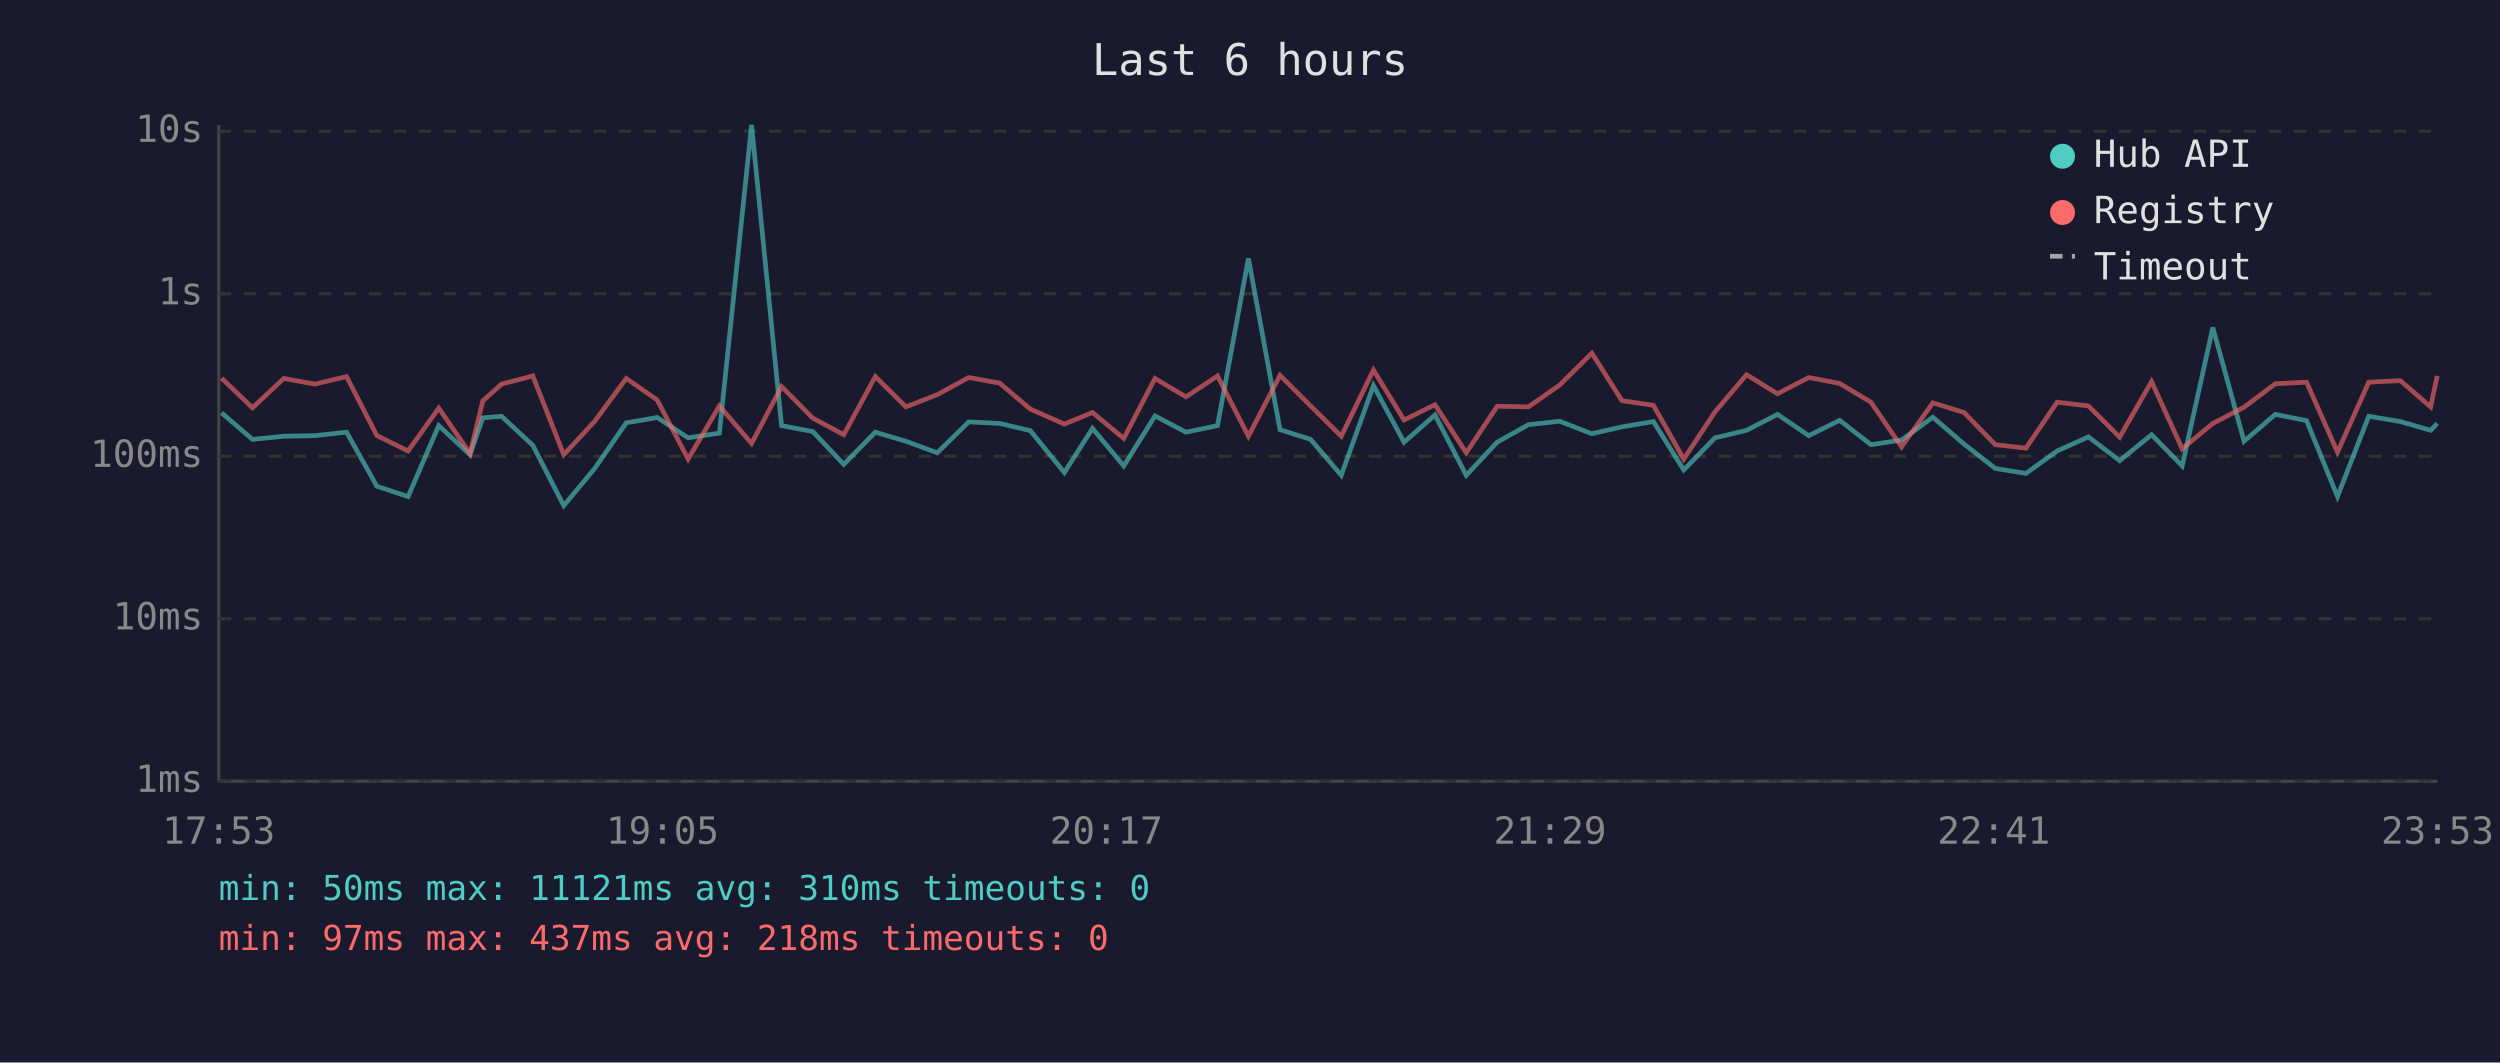
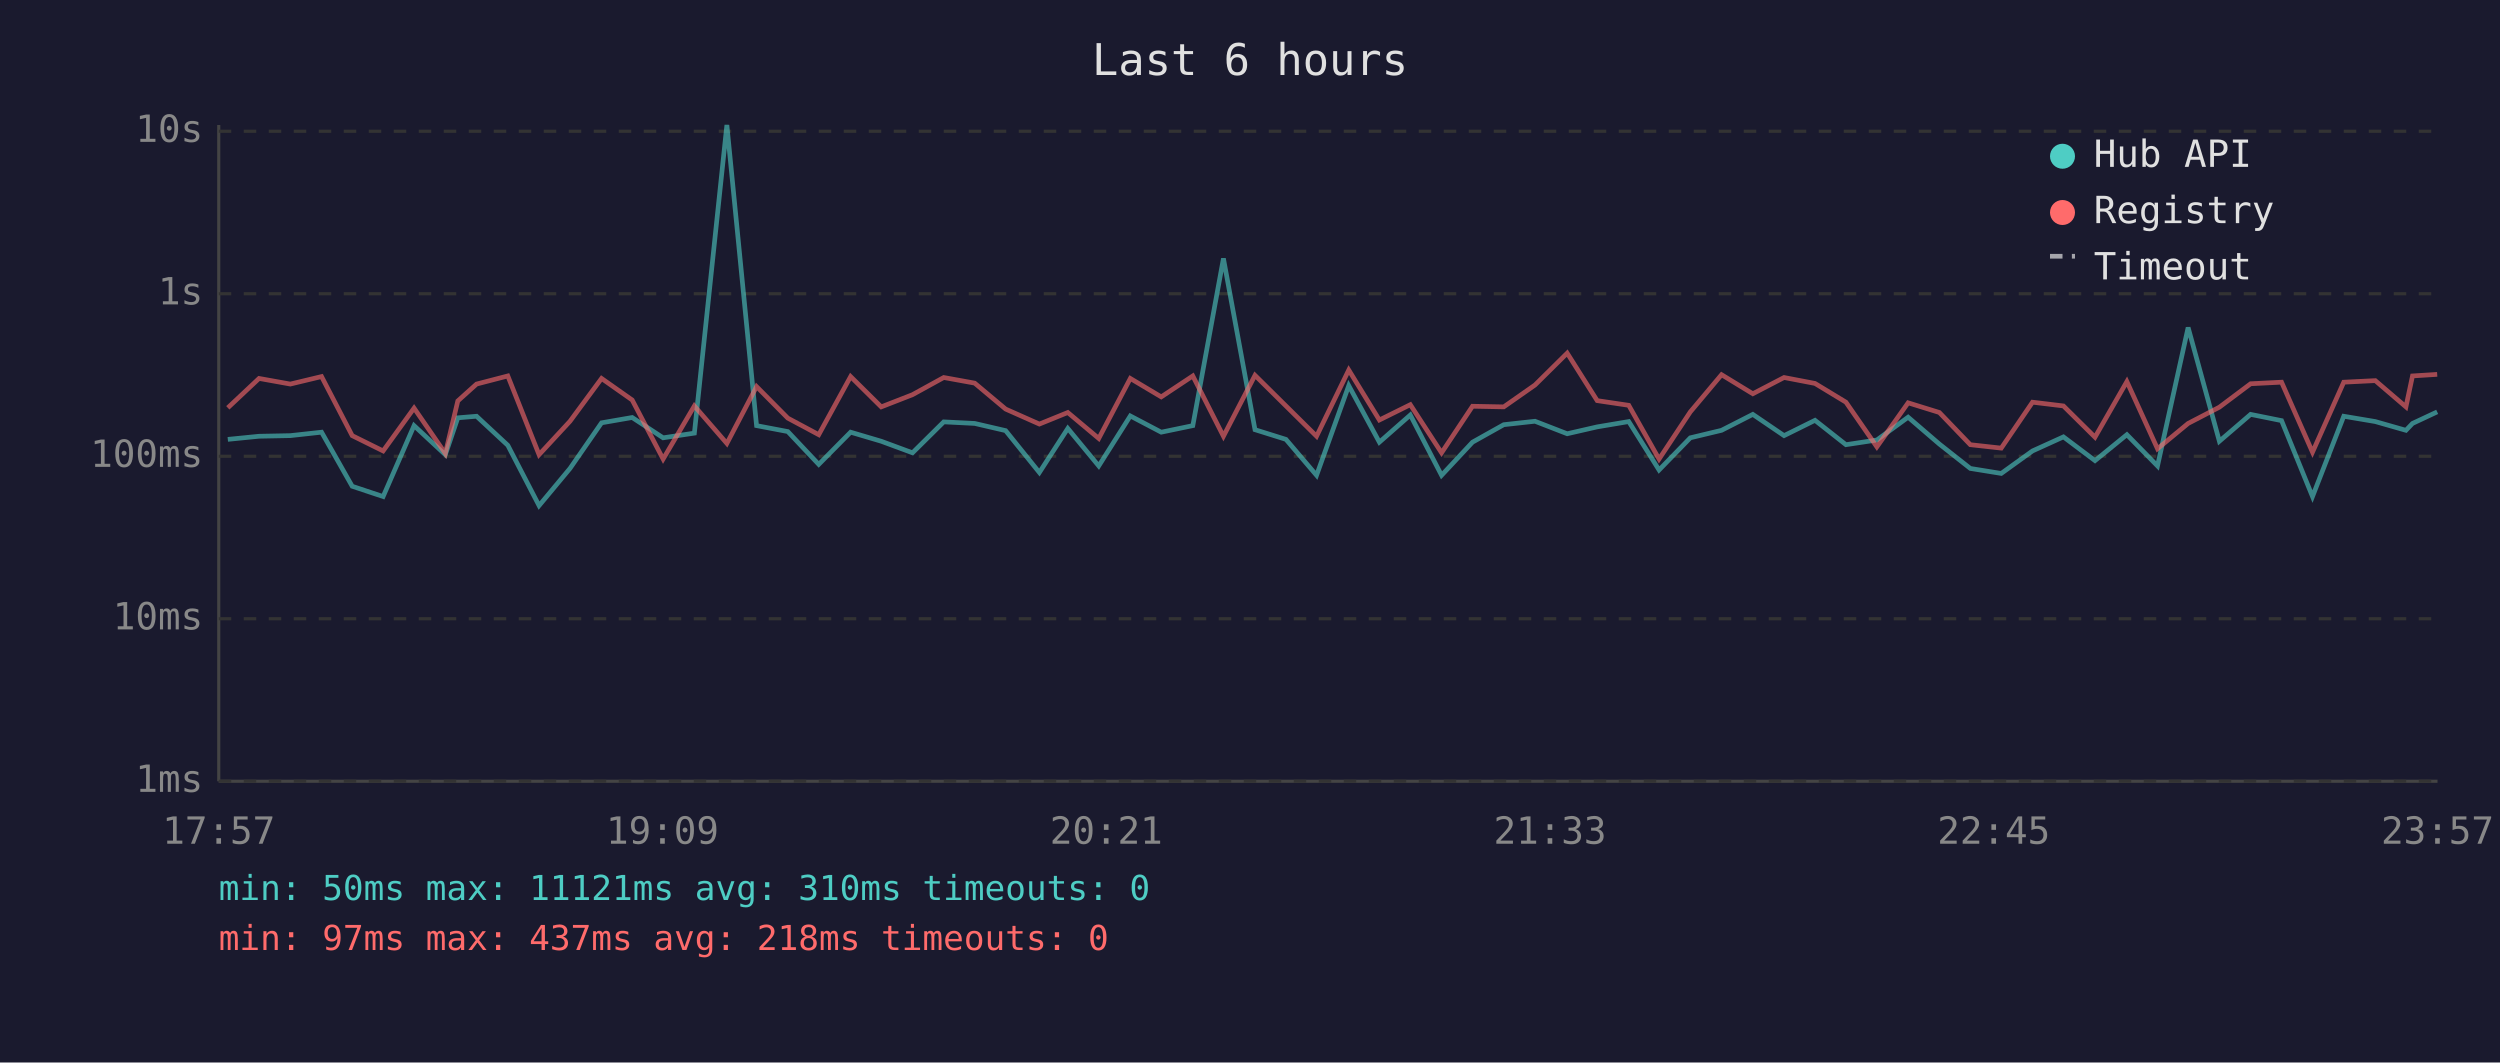
<svg xmlns="http://www.w3.org/2000/svg" viewBox="0 0 800 340" font-family="monospace" font-size="12">
  <rect width="800" height="340" fill="#1a1a2e" />
  <text x="400" y="24" fill="#e0e0e0" font-size="14" text-anchor="middle">Last 6 hours</text>
  <line x1="70" y1="40" x2="70" y2="250" stroke="#444" stroke-width="1" />
  <line x1="70" y1="250" x2="780" y2="250" stroke="#444" stroke-width="1" />
  <line x1="70" y1="250" x2="780" y2="250" stroke="#333" stroke-width="1" stroke-dasharray="4" />
  <text x="65" y="250" fill="#888" text-anchor="end" dominant-baseline="middle">1ms</text>
  <line x1="70" y1="198" x2="780" y2="198" stroke="#333" stroke-width="1" stroke-dasharray="4" />
  <text x="65" y="198" fill="#888" text-anchor="end" dominant-baseline="middle">10ms</text>
  <line x1="70" y1="146" x2="780" y2="146" stroke="#333" stroke-width="1" stroke-dasharray="4" />
  <text x="65" y="146" fill="#888" text-anchor="end" dominant-baseline="middle">100ms</text>
  <line x1="70" y1="94" x2="780" y2="94" stroke="#333" stroke-width="1" stroke-dasharray="4" />
  <text x="65" y="94" fill="#888" text-anchor="end" dominant-baseline="middle">1s</text>
  <line x1="70" y1="42" x2="780" y2="42" stroke="#333" stroke-width="1" stroke-dasharray="4" />
  <text x="65" y="42" fill="#888" text-anchor="end" dominant-baseline="middle">10s</text>
-   <text x="70" y="270" fill="#888" text-anchor="middle">17:53</text>
-   <text x="212" y="270" fill="#888" text-anchor="middle">19:05</text>
-   <text x="354" y="270" fill="#888" text-anchor="middle">20:17</text>
-   <text x="496" y="270" fill="#888" text-anchor="middle">21:29</text>
-   <text x="638" y="270" fill="#888" text-anchor="middle">22:41</text>
-   <text x="780" y="270" fill="#888" text-anchor="middle">23:53</text>
-   <polyline points="70.9,132.1 80.8,140.6 90.8,139.6 100.8,139.4 110.9,138.3 120.6,155.6 130.6,158.9 140.4,136.2 150.4,145.5 154.5,133.7 160.5,133.2 170.5,142.5 180.4,161.8 190.3,149.9 200.4,135.3 210.3,133.6 220.2,140.1 230.2,138.6 240.5,40.0 250.1,136.2 260.1,138.1 270.0,148.6 280.1,138.3 289.9,141.2 299.9,144.9 310.0,135.0 319.9,135.5 329.7,137.8 340.6,151.2 349.6,137.1 359.6,149.1 369.6,133.1 379.5,138.3 389.6,136.2 399.5,82.7 409.6,137.5 419.4,140.6 429.2,152.1 439.5,123.4 449.3,141.5 459.2,132.8 469.2,152.1 479.1,141.5 489.1,135.9 499.1,134.8 509.4,138.8 519.0,136.6 529.1,134.9 538.8,150.4 548.8,140.1 558.9,137.7 568.8,132.6 578.8,139.4 588.7,134.5 598.7,142.3 608.5,140.8 618.5,133.5 628.5,142.1 638.5,149.9 648.3,151.5 658.3,144.3 668.3,139.8 678.3,147.4 688.5,139.1 698.3,149.1 708.1,104.8 718.1,141.2 728.1,132.6 738.1,134.6 748.0,158.9 758.0,133.2 768.1,134.9 777.8,137.7 779.9,135.5" fill="none" stroke="#4ecdc4" stroke-width="1.5" opacity="0.6" />
-   <polyline points="70.9,121.0 80.8,130.5 90.8,121.1 100.8,122.9 110.9,120.5 120.6,139.4 130.6,144.3 140.4,130.6 150.4,145.1 154.5,128.3 160.5,122.9 170.5,120.3 180.4,145.5 190.3,134.8 200.4,121.1 210.3,128.0 220.2,146.9 230.2,129.9 240.5,141.9 250.1,123.7 260.1,133.8 270.0,139.1 280.1,120.5 289.9,130.2 299.9,126.3 310.0,120.8 319.9,122.6 329.7,130.9 340.6,135.7 349.6,132.0 359.6,140.3 369.6,121.1 379.5,127.0 389.6,120.3 399.5,139.6 409.6,120.1 419.4,129.9 429.2,139.6 439.5,118.4 449.3,134.4 459.2,129.5 469.2,144.9 479.1,130.0 489.1,130.2 499.1,123.2 509.4,113.0 519.0,128.2 529.1,129.7 538.8,146.9 548.8,131.8 558.9,119.9 568.8,126.0 578.8,120.8 588.7,122.7 598.7,128.7 608.5,143.0 618.5,128.9 628.5,132.0 638.5,142.3 648.3,143.4 658.3,128.7 668.3,129.9 678.3,139.9 688.5,122.1 698.3,143.6 708.1,135.5 718.1,130.3 728.1,122.8 738.1,122.3 748.0,144.7 758.0,122.3 768.1,121.8 777.8,130.2 779.9,120.3" fill="none" stroke="#ff6b6b" stroke-width="1.5" opacity="0.6" />
+   <text x="70" y="270" fill="#888" text-anchor="middle">17:57</text>
+   <text x="212" y="270" fill="#888" text-anchor="middle">19:09</text>
+   <text x="354" y="270" fill="#888" text-anchor="middle">20:21</text>
+   <text x="496" y="270" fill="#888" text-anchor="middle">21:33</text>
+   <text x="638" y="270" fill="#888" text-anchor="middle">22:45</text>
+   <text x="780" y="270" fill="#888" text-anchor="middle">23:57</text>
+   <polyline points="72.9,140.6 82.9,139.6 92.9,139.4 102.9,138.3 112.7,155.6 122.6,158.9 132.5,136.2 142.5,145.5 146.5,133.7 152.5,133.2 162.5,142.5 172.5,161.8 182.4,149.9 192.5,135.3 202.3,133.6 212.2,140.1 222.2,138.6 232.6,40.0 242.1,136.2 252.1,138.1 262.0,148.6 272.2,138.3 282.0,141.2 292.0,144.9 302.0,135.0 311.9,135.5 321.8,137.8 332.6,151.2 341.7,137.1 351.6,149.1 361.7,133.1 371.6,138.3 381.7,136.2 391.5,82.7 401.6,137.5 411.5,140.6 421.3,152.1 431.6,123.4 441.4,141.5 451.3,132.8 461.3,152.1 471.2,141.5 481.2,135.9 491.2,134.8 501.5,138.8 511.1,136.6 521.2,134.9 530.9,150.4 540.9,140.1 550.9,137.7 560.9,132.6 570.9,139.4 580.8,134.5 590.7,142.3 600.6,140.8 610.6,133.5 620.6,142.1 630.5,149.9 640.4,151.5 650.4,144.3 660.3,139.8 670.4,147.4 680.6,139.1 690.4,149.1 700.2,104.8 710.2,141.2 720.2,132.6 730.1,134.6 740.0,158.9 750.0,133.2 760.1,134.9 769.9,137.7 772.0,135.5 779.9,131.8" fill="none" stroke="#4ecdc4" stroke-width="1.5" opacity="0.6" />
+   <polyline points="72.9,130.5 82.9,121.1 92.9,122.9 102.9,120.5 112.7,139.4 122.6,144.3 132.5,130.6 142.5,145.1 146.5,128.3 152.5,122.9 162.5,120.3 172.5,145.5 182.4,134.8 192.5,121.1 202.3,128.0 212.2,146.9 222.2,129.9 232.6,141.9 242.1,123.7 252.1,133.8 262.0,139.1 272.2,120.5 282.0,130.2 292.0,126.3 302.0,120.8 311.9,122.6 321.8,130.9 332.6,135.7 341.7,132.0 351.6,140.3 361.7,121.1 371.6,127.0 381.7,120.3 391.5,139.6 401.6,120.1 411.5,129.9 421.3,139.6 431.6,118.4 441.4,134.4 451.3,129.5 461.3,144.9 471.2,130.0 481.2,130.2 491.2,123.2 501.5,113.0 511.1,128.2 521.2,129.7 530.9,146.9 540.9,131.8 550.9,119.9 560.9,126.0 570.9,120.8 580.8,122.7 590.7,128.7 600.6,143.0 610.6,128.9 620.6,132.0 630.5,142.3 640.4,143.4 650.4,128.7 660.3,129.9 670.4,139.9 680.6,122.1 690.4,143.6 700.2,135.5 710.2,130.3 720.2,122.8 730.1,122.3 740.0,144.7 750.0,122.3 760.1,121.8 769.9,130.2 772.0,120.3 779.9,119.8" fill="none" stroke="#ff6b6b" stroke-width="1.5" opacity="0.6" />
  <circle cx="660" cy="50" r="4" fill="#4ecdc4" />
  <text x="670" y="50" fill="#e0e0e0" dominant-baseline="middle">Hub API</text>
  <circle cx="660" cy="68" r="4" fill="#ff6b6b" />
  <text x="670" y="68" fill="#e0e0e0" dominant-baseline="middle">Registry</text>
  <line x1="656" y1="82" x2="664" y2="82" stroke="#e0e0e0" stroke-width="1.5" stroke-dasharray="4,3" opacity="0.7" />
  <text x="670" y="86" fill="#e0e0e0" dominant-baseline="middle">Timeout</text>
  <text x="70" y="288" fill="#4ecdc4" font-size="11">min: 50ms  max: 11121ms  avg: 310ms  timeouts: 0</text>
  <text x="70" y="304" fill="#ff6b6b" font-size="11">min: 97ms  max: 437ms  avg: 218ms  timeouts: 0</text>
</svg>
